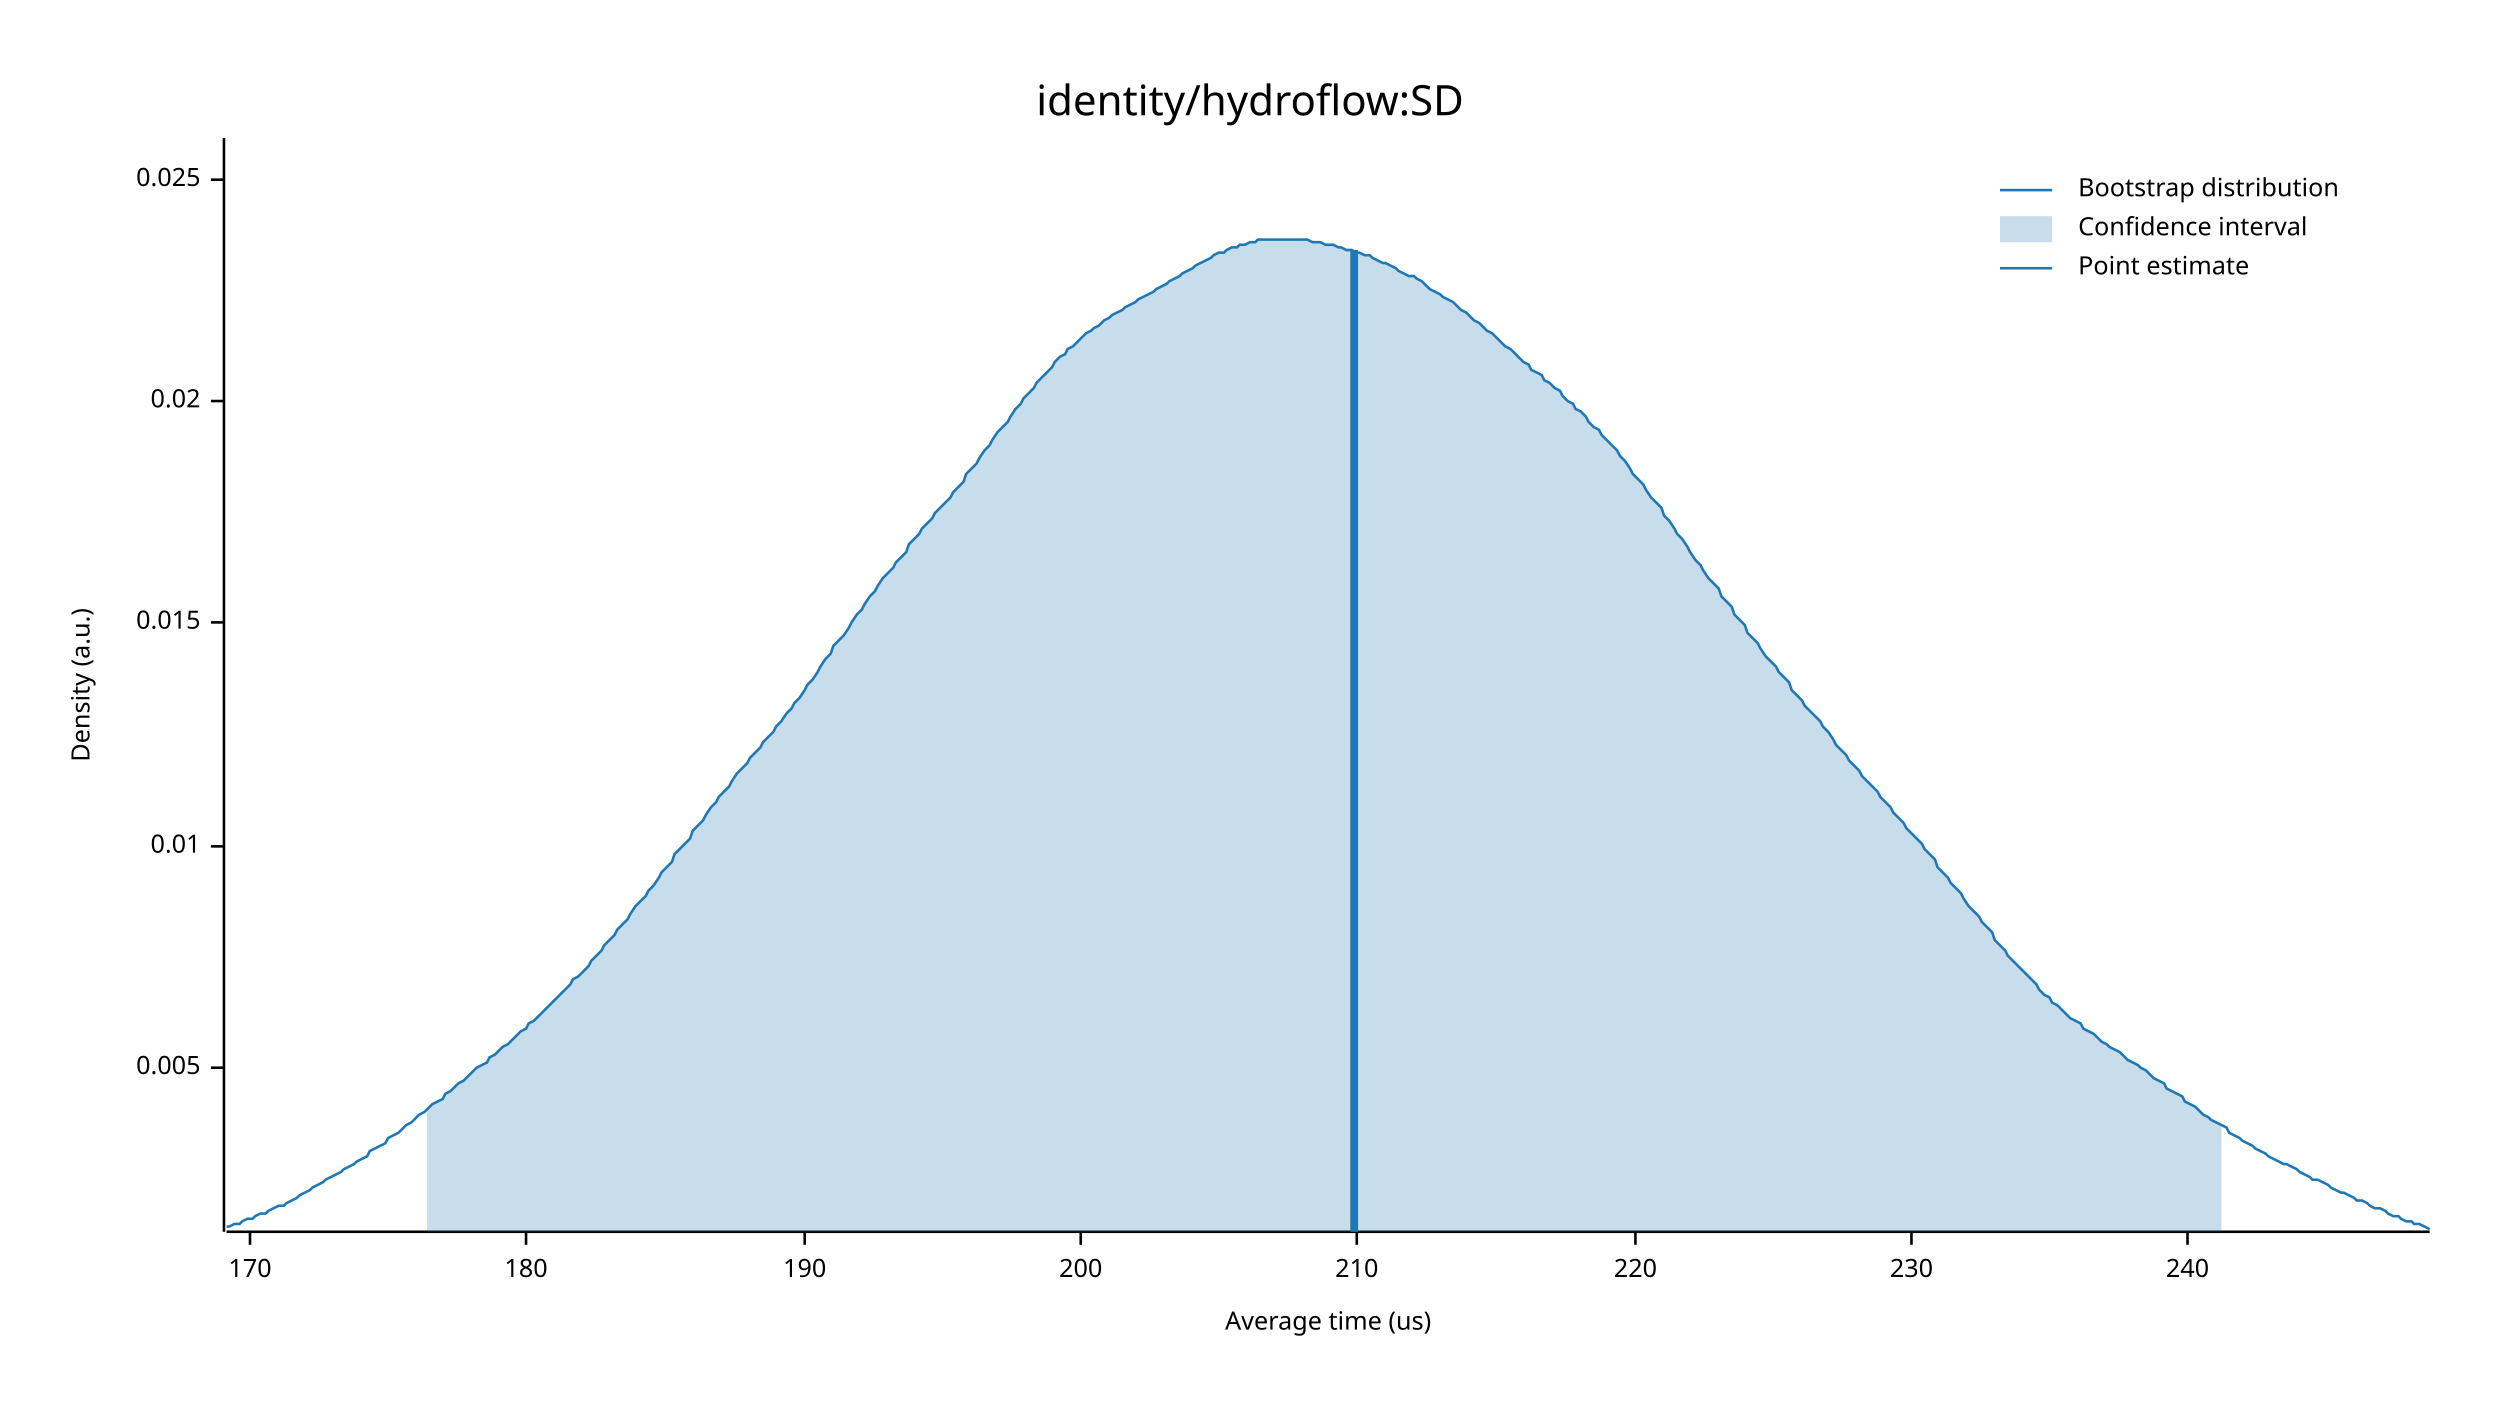
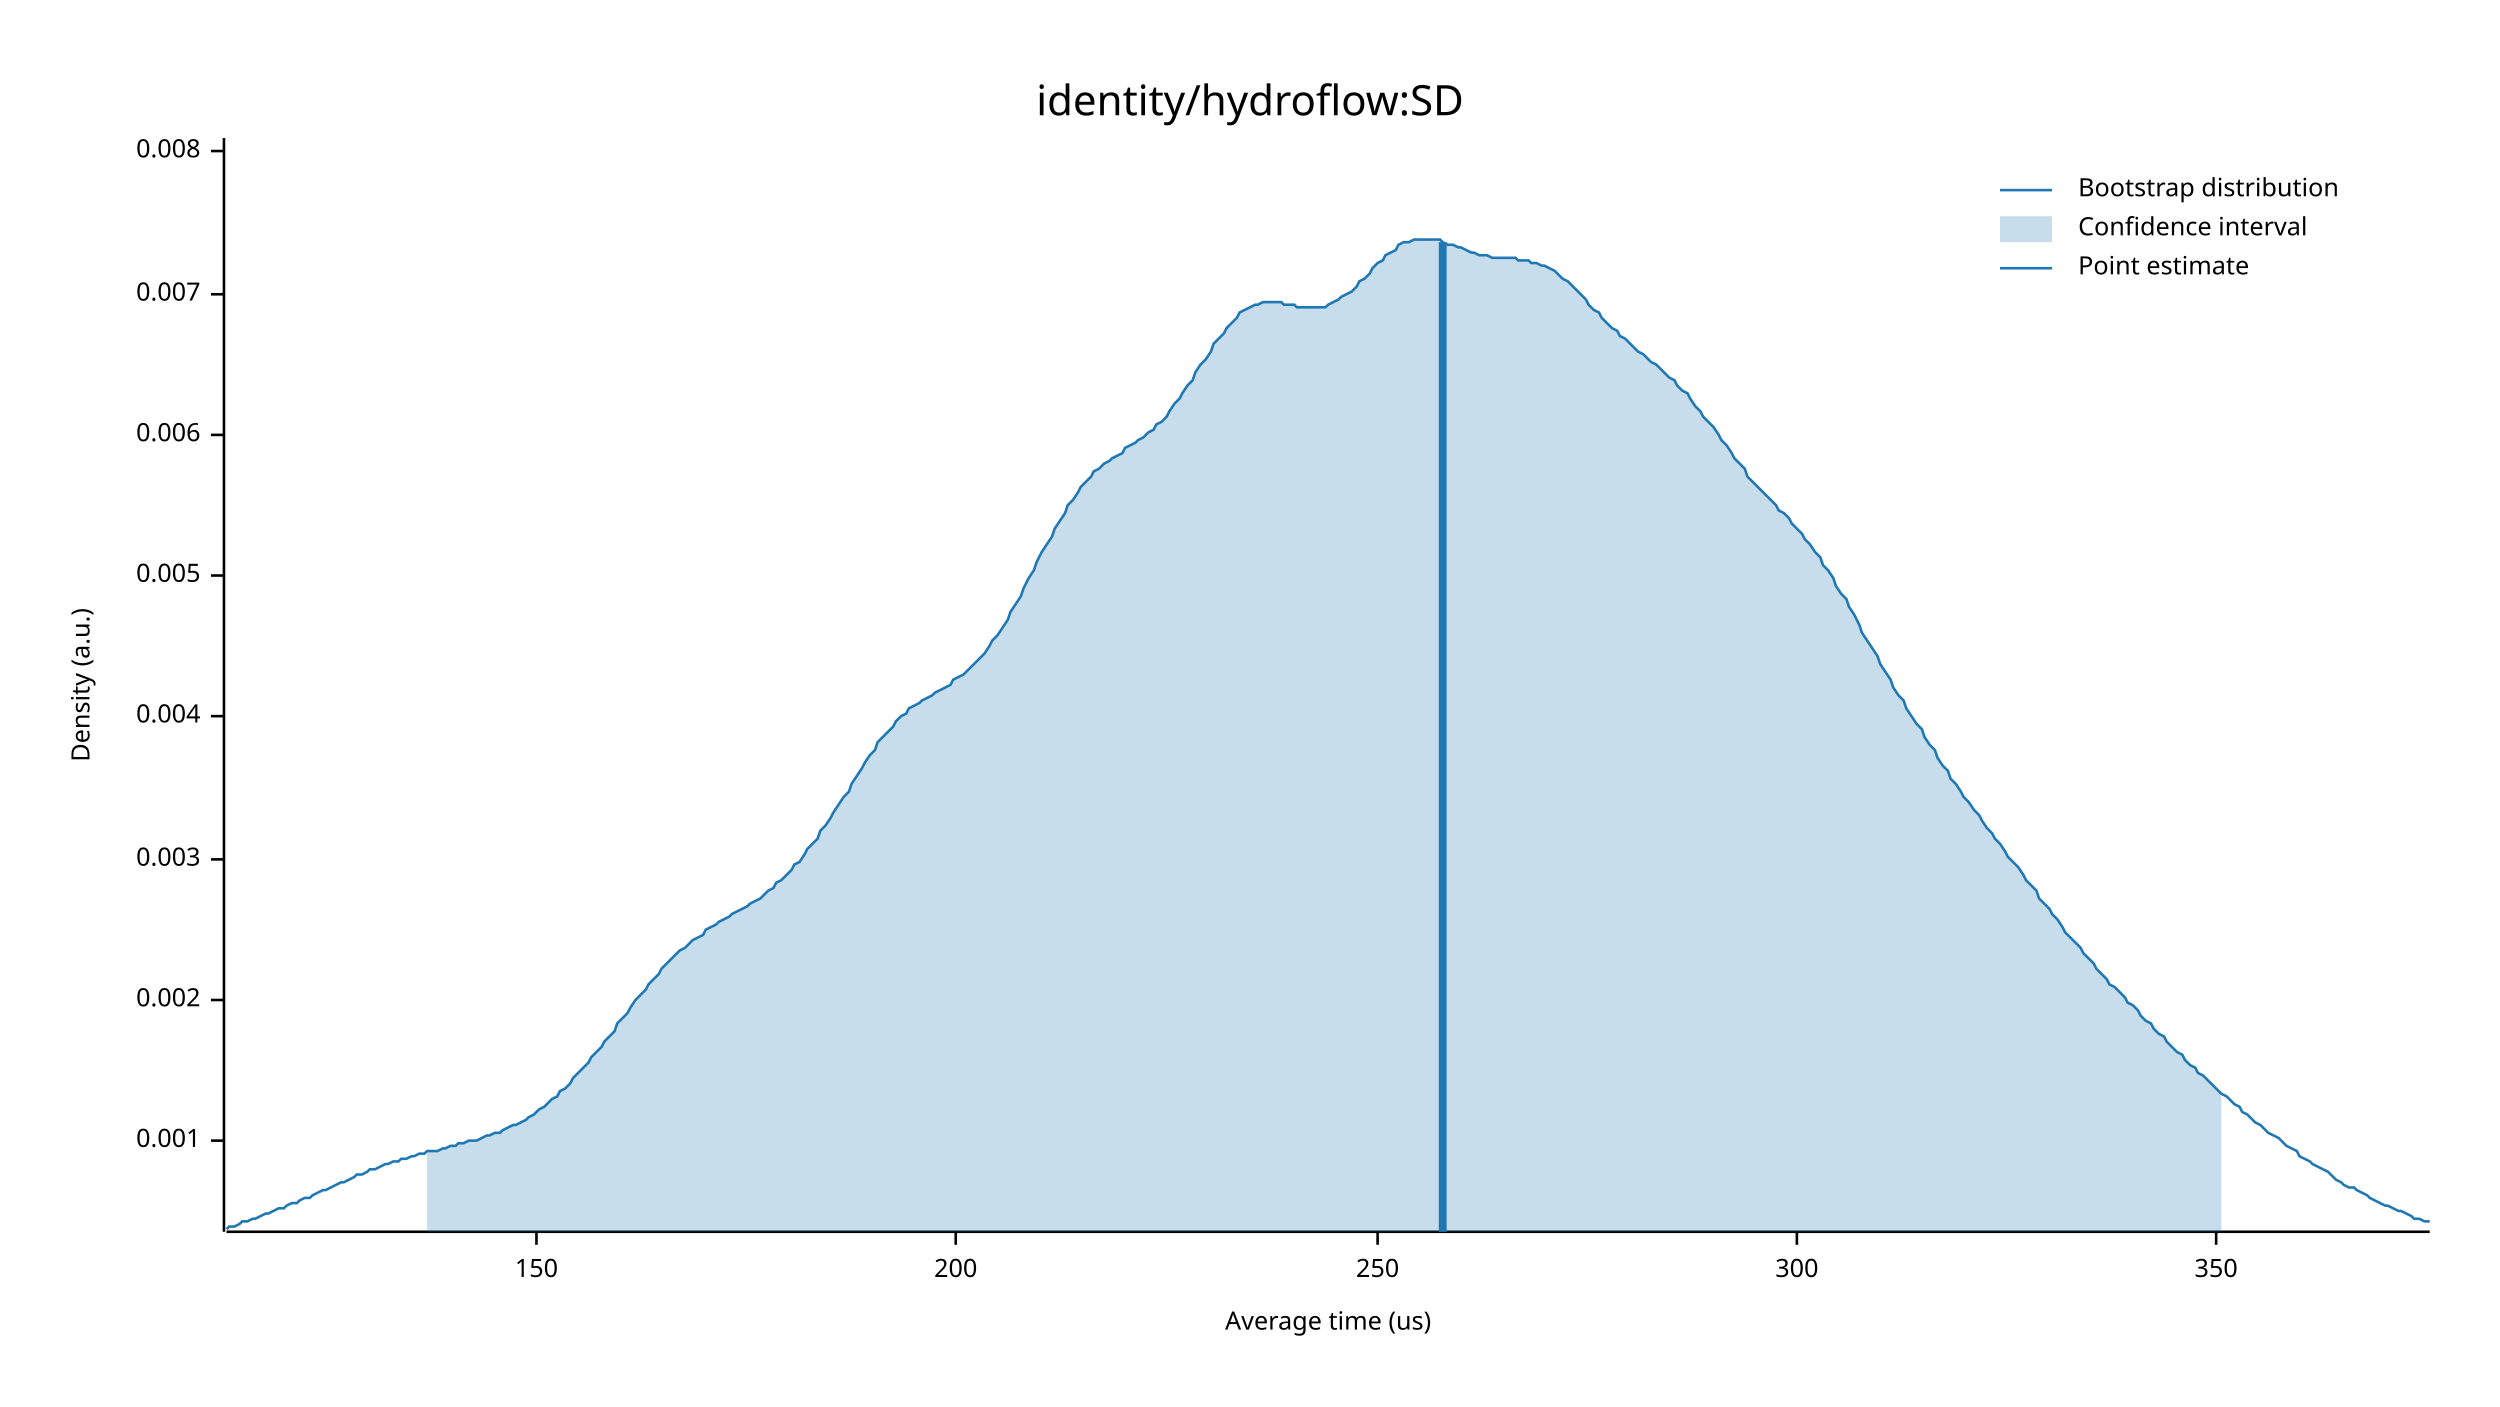
<svg xmlns="http://www.w3.org/2000/svg" width="960" height="540" viewBox="0 0 960 540">
  <text x="480" y="32" dy="0.76em" text-anchor="middle" font-family="sans-serif" font-size="16.129" opacity="1" fill="#000000">
identity/hydroflow:SD
</text>
  <text x="27" y="263" dy="0.76em" text-anchor="middle" font-family="sans-serif" font-size="9.677" opacity="1" fill="#000000" transform="rotate(270, 27, 263)">
Density (a.u.)
</text>
  <text x="510" y="513" dy="-0.5ex" text-anchor="middle" font-family="sans-serif" font-size="9.677" opacity="1" fill="#000000">
Average time (us)
</text>
  <polyline fill="none" opacity="1" stroke="#000000" stroke-width="1" points="86,53 86,473 " />
-   <text x="77" y="410" dy="0.5ex" text-anchor="end" font-family="sans-serif" font-size="9.677" opacity="1" fill="#000000">
+   <text x="77" y="438" dy="0.5ex" text-anchor="end" font-family="sans-serif" font-size="9.677" opacity="1" fill="#000000">
+ 0.001
+ </text>
+   <polyline fill="none" opacity="1" stroke="#000000" stroke-width="1" points="81,438 86,438 " />
+   <text x="77" y="384" dy="0.5ex" text-anchor="end" font-family="sans-serif" font-size="9.677" opacity="1" fill="#000000">
+ 0.002
+ </text>
+   <polyline fill="none" opacity="1" stroke="#000000" stroke-width="1" points="81,384 86,384 " />
+   <text x="77" y="330" dy="0.5ex" text-anchor="end" font-family="sans-serif" font-size="9.677" opacity="1" fill="#000000">
+ 0.003
+ </text>
+   <polyline fill="none" opacity="1" stroke="#000000" stroke-width="1" points="81,330 86,330 " />
+   <text x="77" y="275" dy="0.5ex" text-anchor="end" font-family="sans-serif" font-size="9.677" opacity="1" fill="#000000">
+ 0.004
+ </text>
+   <polyline fill="none" opacity="1" stroke="#000000" stroke-width="1" points="81,275 86,275 " />
+   <text x="77" y="221" dy="0.5ex" text-anchor="end" font-family="sans-serif" font-size="9.677" opacity="1" fill="#000000">
0.005
</text>
-   <polyline fill="none" opacity="1" stroke="#000000" stroke-width="1" points="81,410 86,410 " />
-   <text x="77" y="325" dy="0.5ex" text-anchor="end" font-family="sans-serif" font-size="9.677" opacity="1" fill="#000000">
- 0.01
+   <polyline fill="none" opacity="1" stroke="#000000" stroke-width="1" points="81,221 86,221 " />
+   <text x="77" y="167" dy="0.5ex" text-anchor="end" font-family="sans-serif" font-size="9.677" opacity="1" fill="#000000">
+ 0.006
</text>
-   <polyline fill="none" opacity="1" stroke="#000000" stroke-width="1" points="81,325 86,325 " />
-   <text x="77" y="239" dy="0.5ex" text-anchor="end" font-family="sans-serif" font-size="9.677" opacity="1" fill="#000000">
- 0.015
+   <polyline fill="none" opacity="1" stroke="#000000" stroke-width="1" points="81,167 86,167 " />
+   <text x="77" y="113" dy="0.5ex" text-anchor="end" font-family="sans-serif" font-size="9.677" opacity="1" fill="#000000">
+ 0.007
</text>
-   <polyline fill="none" opacity="1" stroke="#000000" stroke-width="1" points="81,239 86,239 " />
-   <text x="77" y="154" dy="0.5ex" text-anchor="end" font-family="sans-serif" font-size="9.677" opacity="1" fill="#000000">
- 0.02
+   <polyline fill="none" opacity="1" stroke="#000000" stroke-width="1" points="81,113 86,113 " />
+   <text x="77" y="58" dy="0.5ex" text-anchor="end" font-family="sans-serif" font-size="9.677" opacity="1" fill="#000000">
+ 0.008
</text>
-   <polyline fill="none" opacity="1" stroke="#000000" stroke-width="1" points="81,154 86,154 " />
-   <text x="77" y="69" dy="0.5ex" text-anchor="end" font-family="sans-serif" font-size="9.677" opacity="1" fill="#000000">
- 0.025
+   <polyline fill="none" opacity="1" stroke="#000000" stroke-width="1" points="81,58 86,58 " />
+   <polyline fill="none" opacity="1" stroke="#000000" stroke-width="1" points="87,473 933,473 " />
+   <text x="206" y="483" dy="0.76em" text-anchor="middle" font-family="sans-serif" font-size="9.677" opacity="1" fill="#000000">
+ 150
</text>
-   <polyline fill="none" opacity="1" stroke="#000000" stroke-width="1" points="81,69 86,69 " />
-   <polyline fill="none" opacity="1" stroke="#000000" stroke-width="1" points="87,473 933,473 " />
-   <text x="96" y="483" dy="0.76em" text-anchor="middle" font-family="sans-serif" font-size="9.677" opacity="1" fill="#000000">
- 170
- </text>
-   <polyline fill="none" opacity="1" stroke="#000000" stroke-width="1" points="96,473 96,478 " />
-   <text x="202" y="483" dy="0.76em" text-anchor="middle" font-family="sans-serif" font-size="9.677" opacity="1" fill="#000000">
- 180
- </text>
-   <polyline fill="none" opacity="1" stroke="#000000" stroke-width="1" points="202,473 202,478 " />
-   <text x="309" y="483" dy="0.76em" text-anchor="middle" font-family="sans-serif" font-size="9.677" opacity="1" fill="#000000">
- 190
- </text>
-   <polyline fill="none" opacity="1" stroke="#000000" stroke-width="1" points="309,473 309,478 " />
-   <text x="415" y="483" dy="0.76em" text-anchor="middle" font-family="sans-serif" font-size="9.677" opacity="1" fill="#000000">
+   <polyline fill="none" opacity="1" stroke="#000000" stroke-width="1" points="206,473 206,478 " />
+   <text x="367" y="483" dy="0.76em" text-anchor="middle" font-family="sans-serif" font-size="9.677" opacity="1" fill="#000000">
200
</text>
-   <polyline fill="none" opacity="1" stroke="#000000" stroke-width="1" points="415,473 415,478 " />
-   <text x="521" y="483" dy="0.76em" text-anchor="middle" font-family="sans-serif" font-size="9.677" opacity="1" fill="#000000">
- 210
+   <polyline fill="none" opacity="1" stroke="#000000" stroke-width="1" points="367,473 367,478 " />
+   <text x="529" y="483" dy="0.76em" text-anchor="middle" font-family="sans-serif" font-size="9.677" opacity="1" fill="#000000">
+ 250
</text>
-   <polyline fill="none" opacity="1" stroke="#000000" stroke-width="1" points="521,473 521,478 " />
-   <text x="628" y="483" dy="0.76em" text-anchor="middle" font-family="sans-serif" font-size="9.677" opacity="1" fill="#000000">
- 220
+   <polyline fill="none" opacity="1" stroke="#000000" stroke-width="1" points="529,473 529,478 " />
+   <text x="690" y="483" dy="0.76em" text-anchor="middle" font-family="sans-serif" font-size="9.677" opacity="1" fill="#000000">
+ 300
</text>
-   <polyline fill="none" opacity="1" stroke="#000000" stroke-width="1" points="628,473 628,478 " />
-   <text x="734" y="483" dy="0.76em" text-anchor="middle" font-family="sans-serif" font-size="9.677" opacity="1" fill="#000000">
- 230
+   <polyline fill="none" opacity="1" stroke="#000000" stroke-width="1" points="690,473 690,478 " />
+   <text x="851" y="483" dy="0.76em" text-anchor="middle" font-family="sans-serif" font-size="9.677" opacity="1" fill="#000000">
+ 350
</text>
-   <polyline fill="none" opacity="1" stroke="#000000" stroke-width="1" points="734,473 734,478 " />
-   <text x="840" y="483" dy="0.76em" text-anchor="middle" font-family="sans-serif" font-size="9.677" opacity="1" fill="#000000">
- 240
- </text>
-   <polyline fill="none" opacity="1" stroke="#000000" stroke-width="1" points="840,473 840,478 " />
-   <polyline fill="none" opacity="1" stroke="#1F78B4" stroke-width="1" points="87,471 88,471 90,470 92,470 93,469 95,468 97,468 98,467 100,466 102,466 103,465 105,464 107,463 109,463 110,462 112,461 114,460 115,459 117,458 119,457 120,456 122,455 124,454 125,453 127,452 129,451 131,450 132,449 134,448 136,447 137,446 139,445 141,444 142,442 144,441 146,440 148,439 149,437 151,436 153,435 154,434 156,432 158,431 159,430 161,428 163,427 164,426 166,424 168,423 170,422 171,420 173,419 175,417 176,416 178,415 180,413 181,412 183,410 185,409 187,408 188,406 190,405 192,403 193,402 195,401 197,399 198,398 200,396 202,395 203,393 205,392 207,390 209,388 210,387 212,385 214,383 215,382 217,380 219,378 220,376 222,375 224,373 226,371 227,369 229,367 231,365 232,363 234,361 236,359 237,357 239,355 241,353 242,351 244,348 246,346 248,344 249,342 251,340 253,337 254,335 256,333 258,331 259,328 261,326 263,324 265,322 266,319 268,317 270,315 271,313 273,310 275,308 276,306 278,304 280,302 281,300 283,297 285,295 287,293 288,291 290,289 292,287 293,285 295,283 297,281 298,279 300,277 302,274 304,272 305,270 307,268 309,265 310,263 312,261 314,258 315,256 317,253 319,251 320,248 322,246 324,244 326,241 327,239 329,236 331,234 332,232 334,229 336,227 337,225 339,222 341,220 343,218 344,216 346,214 348,212 349,209 351,207 353,205 354,203 356,201 358,199 359,197 361,195 363,193 365,191 366,189 368,187 370,185 371,182 373,180 375,178 376,176 378,173 380,171 381,169 383,166 385,164 387,162 388,160 390,157 392,155 393,153 395,151 397,149 398,147 400,145 402,143 404,141 405,139 407,137 409,136 410,134 412,133 414,131 415,130 417,128 419,127 420,126 422,125 424,123 426,122 427,121 429,120 431,119 432,118 434,117 436,116 437,115 439,114 441,113 443,112 444,111 446,110 448,109 449,108 451,107 453,106 454,105 456,104 458,103 459,102 461,101 463,100 465,99 466,98 468,97 470,97 471,96 473,95 475,95 476,94 478,94 480,93 482,93 483,92 485,92 487,92 488,92 490,92 492,92 493,92 495,92 497,92 498,92 500,92 502,92 504,93 505,93 507,93 509,94 510,94 512,94 514,95 515,95 517,96 519,96 521,97 522,97 524,98 526,98 527,99 529,100 531,101 532,101 534,102 536,103 537,104 539,105 541,106 543,106 544,107 546,108 548,110 549,111 551,112 553,113 554,114 556,115 558,116 560,118 561,119 563,120 565,122 566,123 568,124 570,126 571,127 573,128 575,130 576,131 578,133 580,134 582,136 583,137 585,139 587,140 588,142 590,143 592,144 593,146 595,147 597,149 599,150 600,152 602,154 604,155 605,157 607,158 609,160 610,162 612,164 614,165 615,167 617,169 619,171 621,173 622,175 624,177 626,180 627,182 629,184 631,186 632,188 634,191 636,193 638,195 639,198 641,200 643,203 644,205 646,207 648,210 649,212 651,215 653,217 654,219 656,222 658,224 660,226 661,229 663,231 665,233 666,236 668,238 670,240 671,243 673,245 675,247 676,249 678,252 680,254 682,256 683,258 685,260 687,262 688,265 690,267 692,269 693,271 695,273 697,275 699,277 700,279 702,281 704,284 705,286 707,288 709,290 710,292 712,294 714,296 715,298 717,300 719,302 721,304 722,306 724,308 726,310 727,312 729,314 731,316 732,318 734,320 736,322 738,324 739,326 741,328 743,330 744,333 746,335 748,337 749,339 751,341 753,343 754,345 756,348 758,350 760,352 761,354 763,356 765,358 766,361 768,363 770,365 771,367 773,369 775,371 777,373 778,374 780,376 782,378 783,380 785,382 787,383 788,385 790,386 792,388 793,389 795,391 797,392 799,393 800,395 802,396 804,397 805,398 807,400 809,401 810,402 812,403 814,404 816,406 817,407 819,408 821,409 822,410 824,411 826,413 827,414 829,415 831,416 832,418 834,419 836,420 838,421 839,423 841,424 843,425 844,426 846,428 848,429 849,430 851,431 853,432 855,433 856,435 858,436 860,437 861,438 863,439 865,440 866,441 868,442 870,443 871,444 873,445 875,446 877,447 878,447 880,448 882,449 883,450 885,451 887,452 888,453 890,453 892,454 894,455 895,456 897,457 899,458 900,458 902,459 904,460 905,461 907,461 909,462 910,463 912,464 914,464 916,465 917,466 919,467 921,467 922,468 924,469 926,469 927,470 929,470 931,471 933,472 " />
-   <polygon opacity="0.25" fill="#1F78B4" points="164,426 166,424 168,423 170,422 171,420 173,419 175,417 176,416 178,415 180,413 181,412 183,410 185,409 187,408 188,406 190,405 192,403 193,402 195,401 197,399 198,398 200,396 202,395 203,393 205,392 207,390 209,388 210,387 212,385 214,383 215,382 217,380 219,378 220,376 222,375 224,373 226,371 227,369 229,367 231,365 232,363 234,361 236,359 237,357 239,355 241,353 242,351 244,348 246,346 248,344 249,342 251,340 253,337 254,335 256,333 258,331 259,328 261,326 263,324 265,322 266,319 268,317 270,315 271,313 273,310 275,308 276,306 278,304 280,302 281,300 283,297 285,295 287,293 288,291 290,289 292,287 293,285 295,283 297,281 298,279 300,277 302,274 304,272 305,270 307,268 309,265 310,263 312,261 314,258 315,256 317,253 319,251 320,248 322,246 324,244 326,241 327,239 329,236 331,234 332,232 334,229 336,227 337,225 339,222 341,220 343,218 344,216 346,214 348,212 349,209 351,207 353,205 354,203 356,201 358,199 359,197 361,195 363,193 365,191 366,189 368,187 370,185 371,182 373,180 375,178 376,176 378,173 380,171 381,169 383,166 385,164 387,162 388,160 390,157 392,155 393,153 395,151 397,149 398,147 400,145 402,143 404,141 405,139 407,137 409,136 410,134 412,133 414,131 415,130 417,128 419,127 420,126 422,125 424,123 426,122 427,121 429,120 431,119 432,118 434,117 436,116 437,115 439,114 441,113 443,112 444,111 446,110 448,109 449,108 451,107 453,106 454,105 456,104 458,103 459,102 461,101 463,100 465,99 466,98 468,97 470,97 471,96 473,95 475,95 476,94 478,94 480,93 482,93 483,92 485,92 487,92 488,92 490,92 492,92 493,92 495,92 497,92 498,92 500,92 502,92 504,93 505,93 507,93 509,94 510,94 512,94 514,95 515,95 517,96 519,96 521,97 522,97 524,98 526,98 527,99 529,100 531,101 532,101 534,102 536,103 537,104 539,105 541,106 543,106 544,107 546,108 548,110 549,111 551,112 553,113 554,114 556,115 558,116 560,118 561,119 563,120 565,122 566,123 568,124 570,126 571,127 573,128 575,130 576,131 578,133 580,134 582,136 583,137 585,139 587,140 588,142 590,143 592,144 593,146 595,147 597,149 599,150 600,152 602,154 604,155 605,157 607,158 609,160 610,162 612,164 614,165 615,167 617,169 619,171 621,173 622,175 624,177 626,180 627,182 629,184 631,186 632,188 634,191 636,193 638,195 639,198 641,200 643,203 644,205 646,207 648,210 649,212 651,215 653,217 654,219 656,222 658,224 660,226 661,229 663,231 665,233 666,236 668,238 670,240 671,243 673,245 675,247 676,249 678,252 680,254 682,256 683,258 685,260 687,262 688,265 690,267 692,269 693,271 695,273 697,275 699,277 700,279 702,281 704,284 705,286 707,288 709,290 710,292 712,294 714,296 715,298 717,300 719,302 721,304 722,306 724,308 726,310 727,312 729,314 731,316 732,318 734,320 736,322 738,324 739,326 741,328 743,330 744,333 746,335 748,337 749,339 751,341 753,343 754,345 756,348 758,350 760,352 761,354 763,356 765,358 766,361 768,363 770,365 771,367 773,369 775,371 777,373 778,374 780,376 782,378 783,380 785,382 787,383 788,385 790,386 792,388 793,389 795,391 797,392 799,393 800,395 802,396 804,397 805,398 807,400 809,401 810,402 812,403 814,404 816,406 817,407 819,408 821,409 822,410 824,411 826,413 827,414 829,415 831,416 832,418 834,419 836,420 838,421 839,423 841,424 843,425 844,426 846,428 848,429 849,430 851,431 853,432 853,473 164,473 " />
-   <polyline fill="none" opacity="1" stroke="#1F78B4" stroke-width="3" points="520,473 520,96 " />
+   <polyline fill="none" opacity="1" stroke="#000000" stroke-width="1" points="851,473 851,478 " />
+   <polyline fill="none" opacity="1" stroke="#1F78B4" stroke-width="1" points="87,472 88,471 90,471 92,470 93,469 95,469 97,468 98,468 100,467 102,466 103,466 105,465 107,464 109,464 110,463 112,462 114,462 115,461 117,460 119,460 120,459 122,458 124,457 125,457 127,456 129,455 131,454 132,454 134,453 136,452 137,451 139,451 141,450 142,449 144,449 146,448 148,447 149,447 151,446 153,446 154,445 156,445 158,444 159,444 161,443 163,443 164,442 166,442 168,442 170,441 171,441 173,440 175,440 176,439 178,439 180,438 181,438 183,438 185,437 187,436 188,436 190,435 192,435 193,434 195,433 197,432 198,432 200,431 202,430 203,429 205,428 207,426 209,425 210,424 212,422 214,421 215,419 217,418 219,416 220,414 222,412 224,410 226,408 227,406 229,404 231,402 232,400 234,398 236,396 237,393 239,391 241,389 242,387 244,384 246,382 248,380 249,378 251,376 253,374 254,372 256,370 258,368 259,367 261,365 263,364 265,362 266,361 268,360 270,359 271,357 273,356 275,355 276,354 278,353 280,352 281,351 283,350 285,349 287,348 288,347 290,346 292,345 293,344 295,342 297,341 298,339 300,338 302,336 304,334 305,332 307,331 309,328 310,326 312,324 314,322 315,319 317,317 319,314 320,312 322,309 324,306 326,304 327,301 329,298 331,295 332,293 334,290 336,288 337,285 339,283 341,281 343,279 344,277 346,275 348,274 349,272 351,271 353,270 354,269 356,268 358,267 359,266 361,265 363,264 365,263 366,261 368,260 370,259 371,258 373,256 375,254 376,253 378,251 380,248 381,246 383,244 385,241 387,238 388,235 390,232 392,229 393,226 395,222 397,219 398,216 400,212 402,209 404,206 405,203 407,200 409,197 410,194 412,192 414,189 415,187 417,185 419,183 420,181 422,180 424,178 426,177 427,176 429,175 431,174 432,172 434,171 436,170 437,169 439,168 441,166 443,165 444,163 446,162 448,160 449,158 451,155 453,153 454,151 456,148 458,146 459,143 461,140 463,138 465,135 466,132 468,130 470,128 471,126 473,124 475,122 476,120 478,119 480,118 482,117 483,117 485,116 487,116 488,116 490,116 492,116 493,117 495,117 497,117 498,118 500,118 502,118 504,118 505,118 507,118 509,118 510,117 512,116 514,115 515,114 517,113 519,112 521,110 522,108 524,107 526,105 527,103 529,101 531,100 532,98 534,97 536,96 537,94 539,93 541,93 543,92 544,92 546,92 548,92 549,92 551,92 553,92 554,93 556,94 558,94 560,95 561,95 563,96 565,97 566,97 568,98 570,98 571,98 573,99 575,99 576,99 578,99 580,99 582,99 583,100 585,100 587,100 588,101 590,101 592,102 593,102 595,103 597,104 599,106 600,107 602,108 604,110 605,111 607,113 609,115 610,117 612,119 614,120 615,122 617,124 619,126 621,127 622,129 624,130 626,132 627,133 629,135 631,136 632,137 634,139 636,140 638,142 639,143 641,145 643,146 644,148 646,150 648,151 649,153 651,156 653,158 654,160 656,162 658,164 660,167 661,169 663,171 665,174 666,176 668,178 670,180 671,183 673,185 675,187 676,188 678,190 680,192 682,194 683,196 685,197 687,199 688,201 690,203 692,205 693,207 695,209 697,212 699,214 700,217 702,219 704,222 705,225 707,228 709,230 710,233 712,236 714,240 715,243 717,246 719,249 721,252 722,255 724,258 726,261 727,264 729,267 731,269 732,272 734,275 736,278 738,280 739,283 741,286 743,288 744,291 746,294 748,296 749,299 751,301 753,304 754,306 756,308 758,311 760,313 761,315 763,318 765,320 766,322 768,324 770,327 771,329 773,331 775,333 777,336 778,338 780,340 782,342 783,345 785,347 787,349 788,351 790,353 792,356 793,358 795,360 797,362 799,364 800,366 802,368 804,370 805,372 807,374 809,376 810,378 812,379 814,381 816,383 817,385 819,386 821,388 822,390 824,392 826,393 827,395 829,397 831,398 832,400 834,402 836,404 838,405 839,407 841,409 843,410 844,412 846,413 848,415 849,416 851,418 853,420 855,421 856,422 858,424 860,425 861,427 863,428 865,430 866,431 868,432 870,434 871,435 873,436 875,437 877,439 878,440 880,441 882,442 883,444 885,445 887,446 888,447 890,448 892,449 894,450 895,451 897,453 899,454 900,455 902,456 904,456 905,457 907,458 909,459 910,460 912,461 914,462 916,463 917,463 919,464 921,465 922,465 924,466 926,467 927,468 929,468 931,469 933,469 " />
+   <polygon opacity="0.25" fill="#1F78B4" points="164,442 166,442 168,442 170,441 171,441 173,440 175,440 176,439 178,439 180,438 181,438 183,438 185,437 187,436 188,436 190,435 192,435 193,434 195,433 197,432 198,432 200,431 202,430 203,429 205,428 207,426 209,425 210,424 212,422 214,421 215,419 217,418 219,416 220,414 222,412 224,410 226,408 227,406 229,404 231,402 232,400 234,398 236,396 237,393 239,391 241,389 242,387 244,384 246,382 248,380 249,378 251,376 253,374 254,372 256,370 258,368 259,367 261,365 263,364 265,362 266,361 268,360 270,359 271,357 273,356 275,355 276,354 278,353 280,352 281,351 283,350 285,349 287,348 288,347 290,346 292,345 293,344 295,342 297,341 298,339 300,338 302,336 304,334 305,332 307,331 309,328 310,326 312,324 314,322 315,319 317,317 319,314 320,312 322,309 324,306 326,304 327,301 329,298 331,295 332,293 334,290 336,288 337,285 339,283 341,281 343,279 344,277 346,275 348,274 349,272 351,271 353,270 354,269 356,268 358,267 359,266 361,265 363,264 365,263 366,261 368,260 370,259 371,258 373,256 375,254 376,253 378,251 380,248 381,246 383,244 385,241 387,238 388,235 390,232 392,229 393,226 395,222 397,219 398,216 400,212 402,209 404,206 405,203 407,200 409,197 410,194 412,192 414,189 415,187 417,185 419,183 420,181 422,180 424,178 426,177 427,176 429,175 431,174 432,172 434,171 436,170 437,169 439,168 441,166 443,165 444,163 446,162 448,160 449,158 451,155 453,153 454,151 456,148 458,146 459,143 461,140 463,138 465,135 466,132 468,130 470,128 471,126 473,124 475,122 476,120 478,119 480,118 482,117 483,117 485,116 487,116 488,116 490,116 492,116 493,117 495,117 497,117 498,118 500,118 502,118 504,118 505,118 507,118 509,118 510,117 512,116 514,115 515,114 517,113 519,112 521,110 522,108 524,107 526,105 527,103 529,101 531,100 532,98 534,97 536,96 537,94 539,93 541,93 543,92 544,92 546,92 548,92 549,92 551,92 553,92 554,93 556,94 558,94 560,95 561,95 563,96 565,97 566,97 568,98 570,98 571,98 573,99 575,99 576,99 578,99 580,99 582,99 583,100 585,100 587,100 588,101 590,101 592,102 593,102 595,103 597,104 599,106 600,107 602,108 604,110 605,111 607,113 609,115 610,117 612,119 614,120 615,122 617,124 619,126 621,127 622,129 624,130 626,132 627,133 629,135 631,136 632,137 634,139 636,140 638,142 639,143 641,145 643,146 644,148 646,150 648,151 649,153 651,156 653,158 654,160 656,162 658,164 660,167 661,169 663,171 665,174 666,176 668,178 670,180 671,183 673,185 675,187 676,188 678,190 680,192 682,194 683,196 685,197 687,199 688,201 690,203 692,205 693,207 695,209 697,212 699,214 700,217 702,219 704,222 705,225 707,228 709,230 710,233 712,236 714,240 715,243 717,246 719,249 721,252 722,255 724,258 726,261 727,264 729,267 731,269 732,272 734,275 736,278 738,280 739,283 741,286 743,288 744,291 746,294 748,296 749,299 751,301 753,304 754,306 756,308 758,311 760,313 761,315 763,318 765,320 766,322 768,324 770,327 771,329 773,331 775,333 777,336 778,338 780,340 782,342 783,345 785,347 787,349 788,351 790,353 792,356 793,358 795,360 797,362 799,364 800,366 802,368 804,370 805,372 807,374 809,376 810,378 812,379 814,381 816,383 817,385 819,386 821,388 822,390 824,392 826,393 827,395 829,397 831,398 832,400 834,402 836,404 838,405 839,407 841,409 843,410 844,412 846,413 848,415 849,416 851,418 853,420 853,473 164,473 " />
+   <polyline fill="none" opacity="1" stroke="#1F78B4" stroke-width="3" points="554,473 554,93 " />
  <text x="798" y="68" dy="0.76em" text-anchor="start" font-family="sans-serif" font-size="9.677" opacity="1" fill="#000000">
Bootstrap distribution
</text>
  <text x="798" y="83" dy="0.76em" text-anchor="start" font-family="sans-serif" font-size="9.677" opacity="1" fill="#000000">
Confidence interval
</text>
  <text x="798" y="98" dy="0.76em" text-anchor="start" font-family="sans-serif" font-size="9.677" opacity="1" fill="#000000">
Point estimate
</text>
  <polyline fill="none" opacity="1" stroke="#1F78B4" stroke-width="1" points="768,73 788,73 " />
  <rect x="768" y="83" width="20" height="10" opacity="0.25" fill="#1F78B4" stroke="none" />
  <polyline fill="none" opacity="1" stroke="#1F78B4" stroke-width="1" points="768,103 788,103 " />
</svg>
